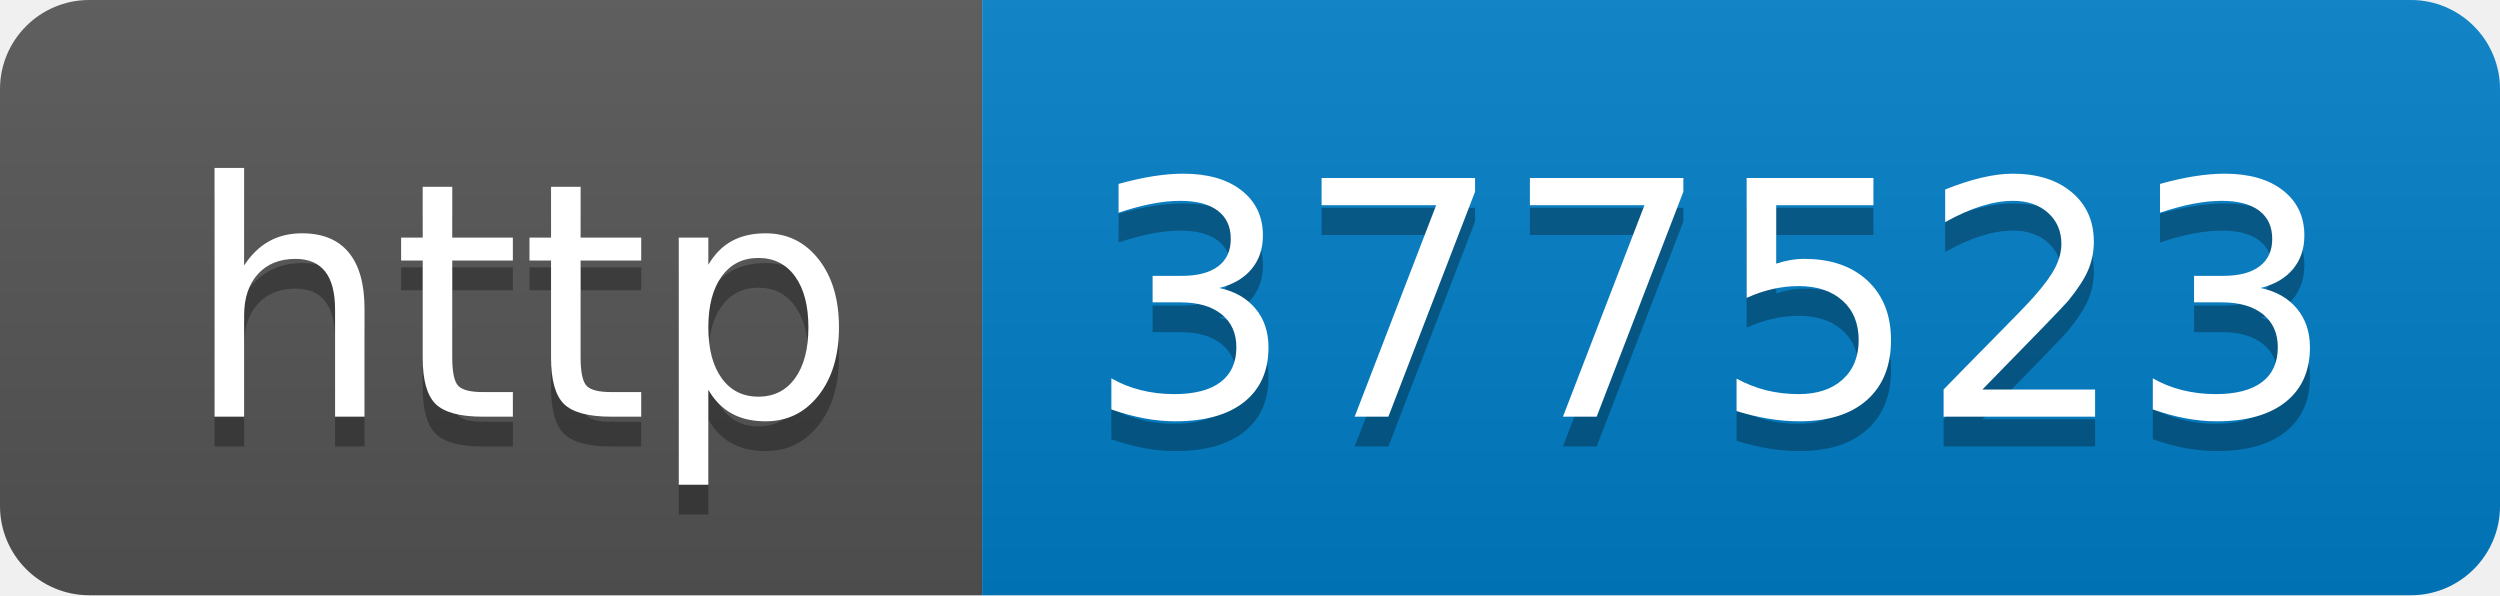
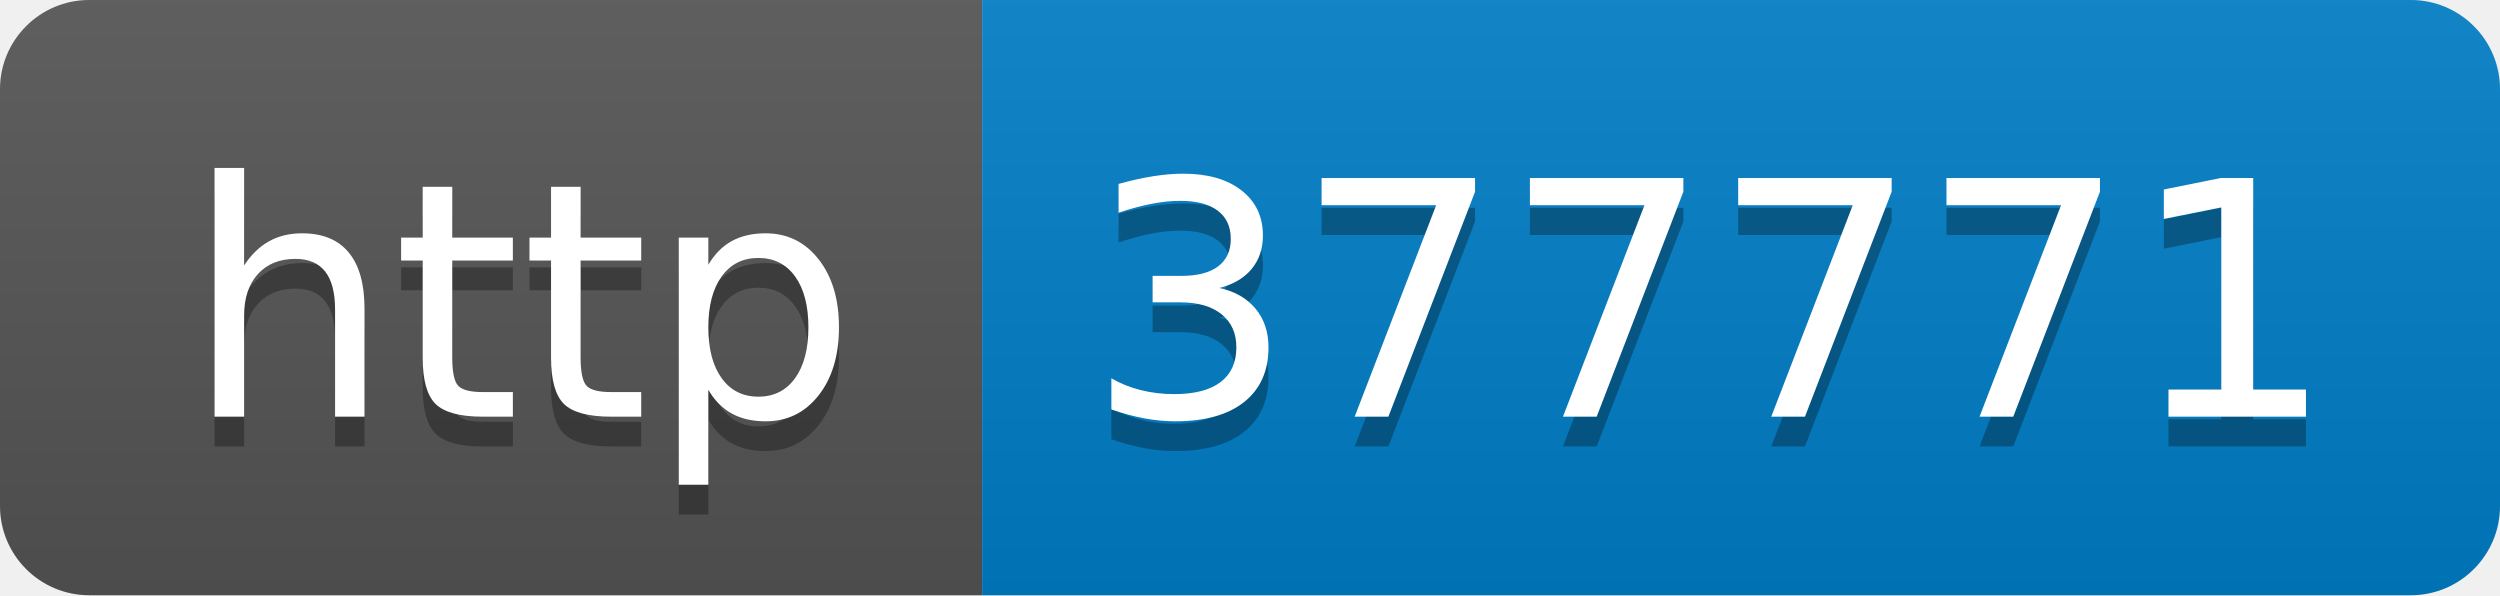
- <svg xmlns="http://www.w3.org/2000/svg" width="84" height="20" role="img" aria-label="http: 377523">
+ <svg xmlns="http://www.w3.org/2000/svg" width="84" height="20" role="img" aria-label="http: 377771">
  <linearGradient id="s" x2="0" y2="100%">
    <stop offset="0" stop-color="#bbb" stop-opacity=".1" />
    <stop offset="1" stop-opacity=".1" />
  </linearGradient>
  <clipPath id="r">
    <rect width="84" height="20" rx="3" fill="#fff" />
  </clipPath>
  <g clip-path="url(#r)">
    <rect width="33" height="20" fill="#555" />
    <rect x="33" width="51" height="20" fill="#007ec6" />
    <rect width="84" height="20" fill="url(#s)" />
  </g>
  <g fill="#fff" text-anchor="middle" font-family="Verdana,Geneva,DejaVu Sans,sans-serif" text-rendering="geometricPrecision" font-size="110">
    <text aria-hidden="true" x="175" y="150" fill="#010101" fill-opacity=".3" transform="scale(.1)" textLength="230">http</text>
    <text x="175" y="140" transform="scale(.1)" fill="#fff" textLength="230">http</text>
-     <text aria-hidden="true" x="575" y="150" fill="#010101" fill-opacity=".3" transform="scale(.1)" textLength="410">377523</text>
-     <text x="575" y="140" transform="scale(.1)" fill="#fff" textLength="410">377523</text>
+     <text aria-hidden="true" x="575" y="150" fill="#010101" fill-opacity=".3" transform="scale(.1)" textLength="410">377771</text>
+     <text x="575" y="140" transform="scale(.1)" fill="#fff" textLength="410">377771</text>
  </g>
</svg>
